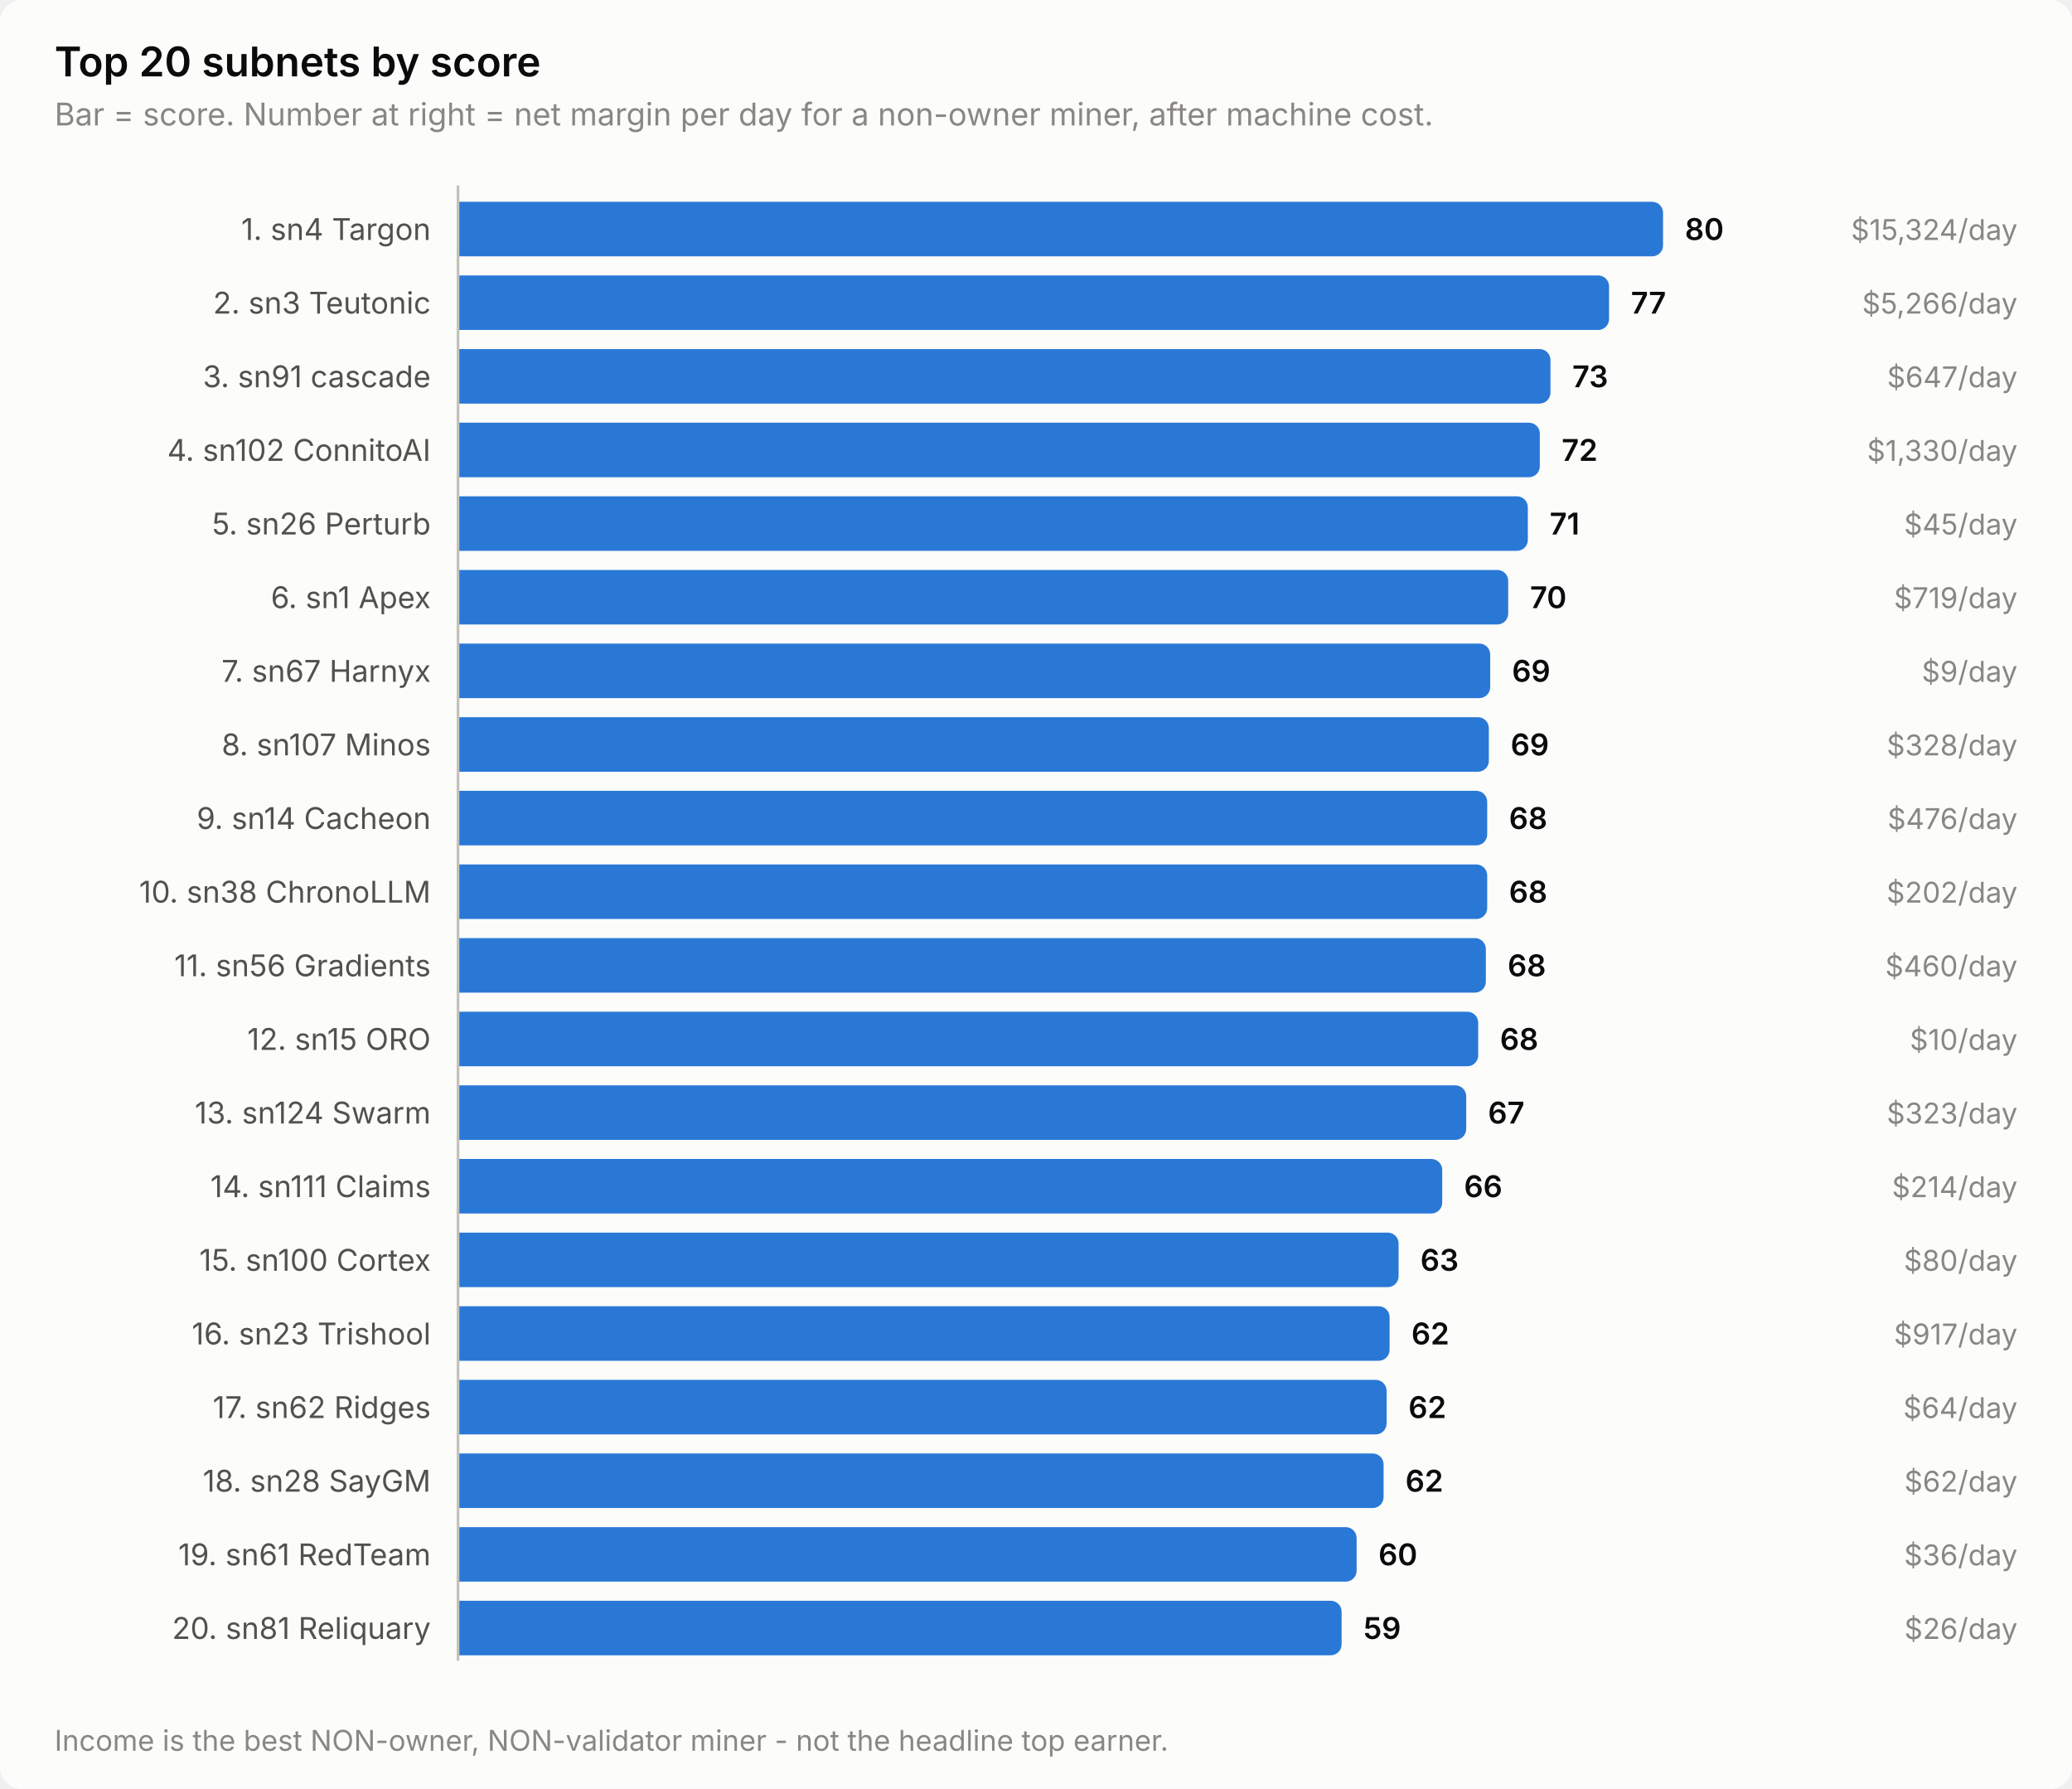
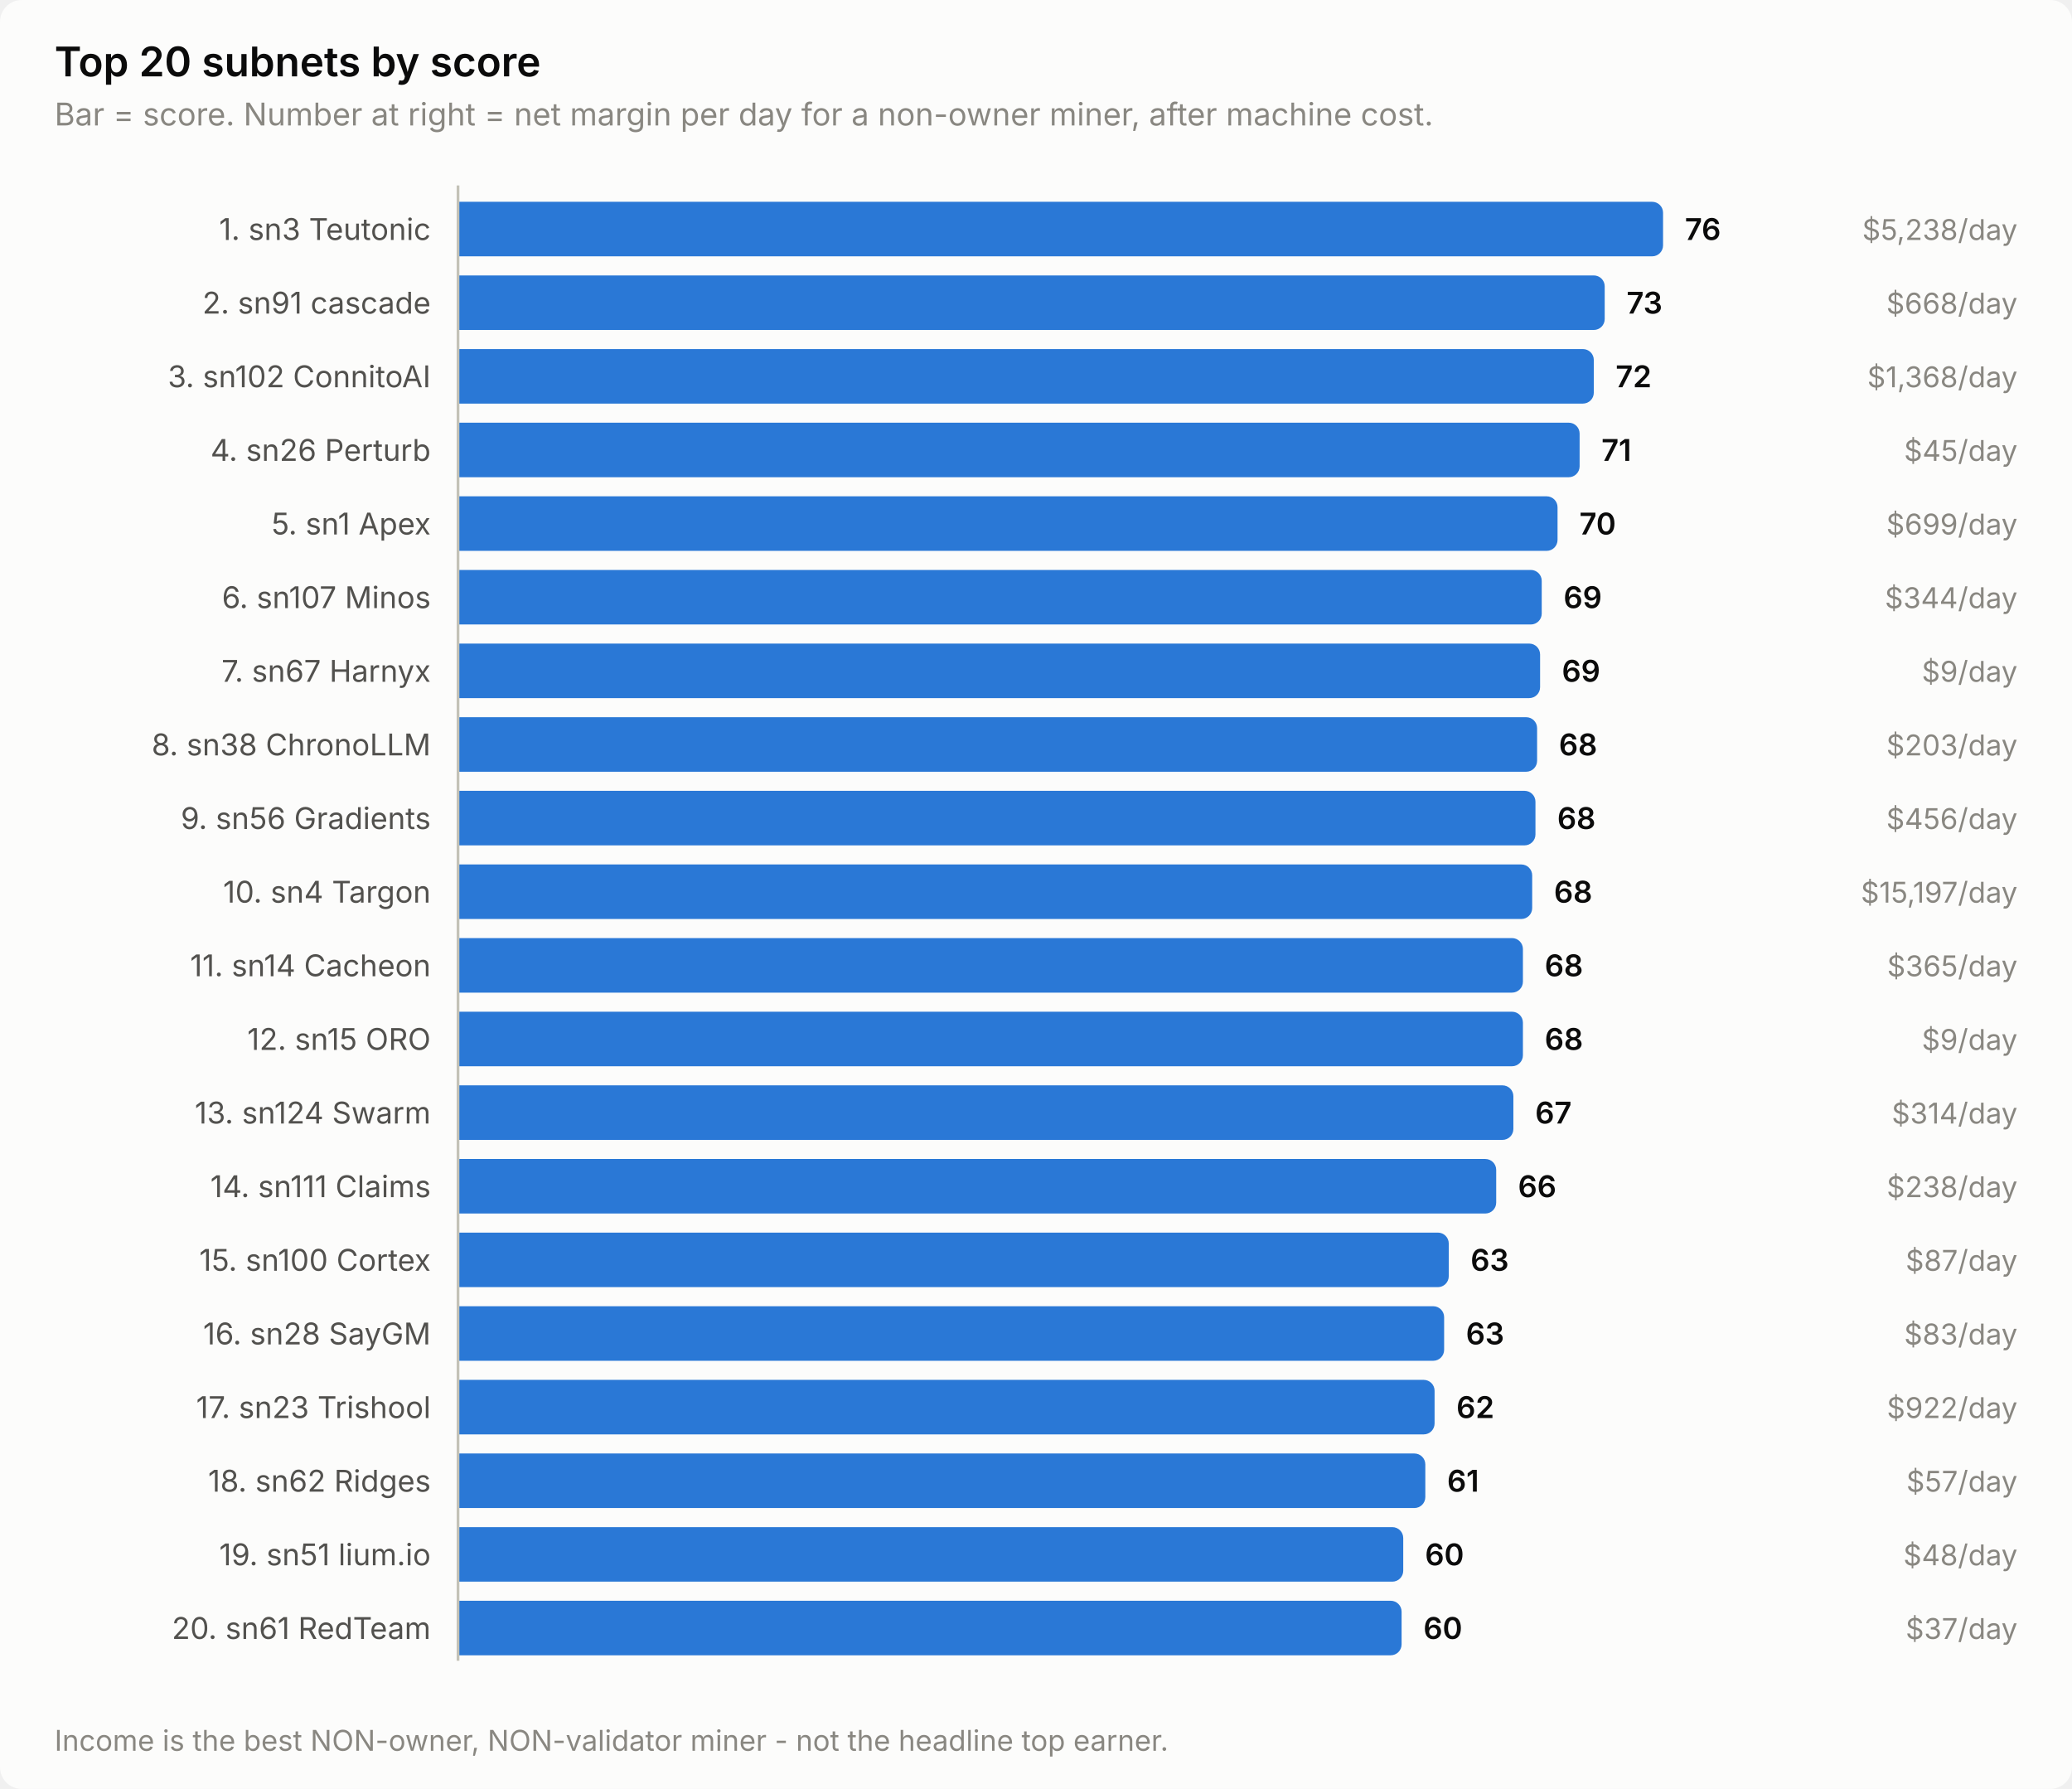
<svg xmlns="http://www.w3.org/2000/svg" width="760" height="656" viewBox="0 0 760 656" role="img" aria-label="Top 20 subnets by score">
  <style>
    text { font-family: system-ui, -apple-system, 'Segoe UI', sans-serif; }
    .t-title { font-size: 15px; font-weight: 600; }
    .t-sub { font-size: 11.5px; }
    .t-lab { font-size: 11px; }
    .t-val { font-size: 11px; font-weight: 600; font-variant-numeric: tabular-nums; }
    .t-tick { font-size: 10.5px; font-variant-numeric: tabular-nums; }

    .surface { fill: #fcfcfb; }
    .ink { fill: #0b0b0b; }
    .ink2 { fill: #52514e; }
    .muted { fill: #898781; }
    .grid { stroke: #e1e0d9; }
    .axis { stroke: #c3c2b7; }
    .accent { fill: #2a78d6; }
    .critical { fill: #d03b3b; }
    .deemph { fill: #d8d7d0; }

    @media (prefers-color-scheme: dark) {
      .surface { fill: #1a1a19; }
      .ink { fill: #ffffff; }
      .ink2 { fill: #c3c2b7; }
      .muted { fill: #898781; }
      .grid { stroke: #2c2c2a; }
      .axis { stroke: #383835; }
      .accent { fill: #3987e5; }
      .deemph { fill: #3a3a37; }
    }
</style>
  <rect class="surface" width="760" height="656" rx="8" />
  <text class="ink t-title" x="20" y="28">Top 20 subnets by score</text>
  <text class="muted t-sub" x="20" y="46">Bar = score. Number at right = net margin per day for a non-owner miner, after machine cost.</text>
-   <text class="ink2 t-lab" x="158" y="88" text-anchor="end">1. sn4 Targon</text>
+   <text class="ink2 t-lab" x="158" y="88" text-anchor="end">1. sn3 Teutonic</text>
  <path class="accent" d="M168.0,74.0 H606.0 a4.0,4.0 0 0 1 4.0,4.0 V90.0 a4.0,4.0 0 0 1 -4.0,4.0 H168.0 Z" />
-   <text class="ink t-val" x="618.0" y="88">80</text>
-   <text class="muted t-tick" x="740" y="88" text-anchor="end">$15,324/day</text>
-   <text class="ink2 t-lab" x="158" y="115" text-anchor="end">2. sn3 Teutonic</text>
-   <path class="accent" d="M168.0,101.0 H586.2 a4.0,4.0 0 0 1 4.0,4.0 V117.0 a4.0,4.0 0 0 1 -4.0,4.0 H168.0 Z" />
-   <text class="ink t-val" x="598.2" y="115">77</text>
-   <text class="muted t-tick" x="740" y="115" text-anchor="end">$5,266/day</text>
-   <text class="ink2 t-lab" x="158" y="142" text-anchor="end">3. sn91 cascade</text>
-   <path class="accent" d="M168.0,128.0 H564.7 a4.0,4.0 0 0 1 4.0,4.0 V144.0 a4.0,4.0 0 0 1 -4.0,4.0 H168.0 Z" />
-   <text class="ink t-val" x="576.7" y="142">73</text>
-   <text class="muted t-tick" x="740" y="142" text-anchor="end">$647/day</text>
-   <text class="ink2 t-lab" x="158" y="169" text-anchor="end">4. sn102 ConnitoAI</text>
-   <path class="accent" d="M168.0,155.0 H560.8 a4.0,4.0 0 0 1 4.0,4.0 V171.0 a4.0,4.0 0 0 1 -4.0,4.0 H168.0 Z" />
-   <text class="ink t-val" x="572.8" y="169">72</text>
-   <text class="muted t-tick" x="740" y="169" text-anchor="end">$1,330/day</text>
-   <text class="ink2 t-lab" x="158" y="196" text-anchor="end">5. sn26 Perturb</text>
-   <path class="accent" d="M168.0,182.0 H556.4 a4.0,4.0 0 0 1 4.0,4.0 V198.0 a4.0,4.0 0 0 1 -4.0,4.0 H168.0 Z" />
-   <text class="ink t-val" x="568.4" y="196">71</text>
-   <text class="muted t-tick" x="740" y="196" text-anchor="end">$45/day</text>
-   <text class="ink2 t-lab" x="158" y="223" text-anchor="end">6. sn1 Apex</text>
-   <path class="accent" d="M168.0,209.0 H549.2 a4.0,4.0 0 0 1 4.0,4.0 V225.0 a4.0,4.0 0 0 1 -4.0,4.0 H168.0 Z" />
-   <text class="ink t-val" x="561.2" y="223">70</text>
-   <text class="muted t-tick" x="740" y="223" text-anchor="end">$719/day</text>
+   <text class="ink t-val" x="618.0" y="88">76</text>
+   <text class="muted t-tick" x="740" y="88" text-anchor="end">$5,238/day</text>
+   <text class="ink2 t-lab" x="158" y="115" text-anchor="end">2. sn91 cascade</text>
+   <path class="accent" d="M168.0,101.0 H584.6 a4.0,4.0 0 0 1 4.0,4.0 V117.0 a4.0,4.0 0 0 1 -4.0,4.0 H168.0 Z" />
+   <text class="ink t-val" x="596.6" y="115">73</text>
+   <text class="muted t-tick" x="740" y="115" text-anchor="end">$668/day</text>
+   <text class="ink2 t-lab" x="158" y="142" text-anchor="end">3. sn102 ConnitoAI</text>
+   <path class="accent" d="M168.0,128.0 H580.6 a4.0,4.0 0 0 1 4.0,4.0 V144.0 a4.0,4.0 0 0 1 -4.0,4.0 H168.0 Z" />
+   <text class="ink t-val" x="592.6" y="142">72</text>
+   <text class="muted t-tick" x="740" y="142" text-anchor="end">$1,368/day</text>
+   <text class="ink2 t-lab" x="158" y="169" text-anchor="end">4. sn26 Perturb</text>
+   <path class="accent" d="M168.0,155.0 H575.4 a4.0,4.0 0 0 1 4.0,4.0 V171.0 a4.0,4.0 0 0 1 -4.0,4.0 H168.0 Z" />
+   <text class="ink t-val" x="587.4" y="169">71</text>
+   <text class="muted t-tick" x="740" y="169" text-anchor="end">$45/day</text>
+   <text class="ink2 t-lab" x="158" y="196" text-anchor="end">5. sn1 Apex</text>
+   <path class="accent" d="M168.0,182.0 H567.3 a4.0,4.0 0 0 1 4.0,4.0 V198.0 a4.0,4.0 0 0 1 -4.0,4.0 H168.0 Z" />
+   <text class="ink t-val" x="579.3" y="196">70</text>
+   <text class="muted t-tick" x="740" y="196" text-anchor="end">$699/day</text>
+   <text class="ink2 t-lab" x="158" y="223" text-anchor="end">6. sn107 Minos</text>
+   <path class="accent" d="M168.0,209.0 H561.5 a4.0,4.0 0 0 1 4.0,4.0 V225.0 a4.0,4.0 0 0 1 -4.0,4.0 H168.0 Z" />
+   <text class="ink t-val" x="573.5" y="223">69</text>
+   <text class="muted t-tick" x="740" y="223" text-anchor="end">$344/day</text>
  <text class="ink2 t-lab" x="158" y="250" text-anchor="end">7. sn67 Harnyx</text>
-   <path class="accent" d="M168.0,236.0 H542.6 a4.0,4.0 0 0 1 4.0,4.0 V252.0 a4.0,4.0 0 0 1 -4.0,4.0 H168.0 Z" />
-   <text class="ink t-val" x="554.6" y="250">69</text>
+   <path class="accent" d="M168.0,236.0 H560.9 a4.0,4.0 0 0 1 4.0,4.0 V252.0 a4.0,4.0 0 0 1 -4.0,4.0 H168.0 Z" />
+   <text class="ink t-val" x="572.9" y="250">69</text>
  <text class="muted t-tick" x="740" y="250" text-anchor="end">$9/day</text>
-   <text class="ink2 t-lab" x="158" y="277" text-anchor="end">8. sn107 Minos</text>
-   <path class="accent" d="M168.0,263.0 H542.1 a4.0,4.0 0 0 1 4.0,4.0 V279.0 a4.0,4.0 0 0 1 -4.0,4.0 H168.0 Z" />
-   <text class="ink t-val" x="554.1" y="277">69</text>
-   <text class="muted t-tick" x="740" y="277" text-anchor="end">$328/day</text>
-   <text class="ink2 t-lab" x="158" y="304" text-anchor="end">9. sn14 Cacheon</text>
-   <path class="accent" d="M168.0,290.0 H541.5 a4.0,4.0 0 0 1 4.0,4.0 V306.0 a4.0,4.0 0 0 1 -4.0,4.0 H168.0 Z" />
-   <text class="ink t-val" x="553.5" y="304">68</text>
-   <text class="muted t-tick" x="740" y="304" text-anchor="end">$476/day</text>
-   <text class="ink2 t-lab" x="158" y="331" text-anchor="end">10. sn38 ChronoLLM</text>
-   <path class="accent" d="M168.0,317.0 H541.5 a4.0,4.0 0 0 1 4.0,4.0 V333.0 a4.0,4.0 0 0 1 -4.0,4.0 H168.0 Z" />
-   <text class="ink t-val" x="553.5" y="331">68</text>
-   <text class="muted t-tick" x="740" y="331" text-anchor="end">$202/day</text>
-   <text class="ink2 t-lab" x="158" y="358" text-anchor="end">11. sn56 Gradients</text>
-   <path class="accent" d="M168.0,344.0 H541.0 a4.0,4.0 0 0 1 4.0,4.0 V360.0 a4.0,4.0 0 0 1 -4.0,4.0 H168.0 Z" />
-   <text class="ink t-val" x="553.0" y="358">68</text>
-   <text class="muted t-tick" x="740" y="358" text-anchor="end">$460/day</text>
+   <text class="ink2 t-lab" x="158" y="277" text-anchor="end">8. sn38 ChronoLLM</text>
+   <path class="accent" d="M168.0,263.0 H559.8 a4.0,4.0 0 0 1 4.0,4.0 V279.0 a4.0,4.0 0 0 1 -4.0,4.0 H168.0 Z" />
+   <text class="ink t-val" x="571.8" y="277">68</text>
+   <text class="muted t-tick" x="740" y="277" text-anchor="end">$203/day</text>
+   <text class="ink2 t-lab" x="158" y="304" text-anchor="end">9. sn56 Gradients</text>
+   <path class="accent" d="M168.0,290.0 H559.2 a4.0,4.0 0 0 1 4.0,4.0 V306.0 a4.0,4.0 0 0 1 -4.0,4.0 H168.0 Z" />
+   <text class="ink t-val" x="571.2" y="304">68</text>
+   <text class="muted t-tick" x="740" y="304" text-anchor="end">$456/day</text>
+   <text class="ink2 t-lab" x="158" y="331" text-anchor="end">10. sn4 Targon</text>
+   <path class="accent" d="M168.0,317.0 H558.0 a4.0,4.0 0 0 1 4.0,4.0 V333.0 a4.0,4.0 0 0 1 -4.0,4.0 H168.0 Z" />
+   <text class="ink t-val" x="570.0" y="331">68</text>
+   <text class="muted t-tick" x="740" y="331" text-anchor="end">$15,197/day</text>
+   <text class="ink2 t-lab" x="158" y="358" text-anchor="end">11. sn14 Cacheon</text>
+   <path class="accent" d="M168.0,344.0 H554.6 a4.0,4.0 0 0 1 4.0,4.0 V360.0 a4.0,4.0 0 0 1 -4.0,4.0 H168.0 Z" />
+   <text class="ink t-val" x="566.6" y="358">68</text>
+   <text class="muted t-tick" x="740" y="358" text-anchor="end">$365/day</text>
  <text class="ink2 t-lab" x="158" y="385" text-anchor="end">12. sn15 ORO</text>
-   <path class="accent" d="M168.0,371.0 H538.2 a4.0,4.0 0 0 1 4.0,4.0 V387.0 a4.0,4.0 0 0 1 -4.0,4.0 H168.0 Z" />
-   <text class="ink t-val" x="550.2" y="385">68</text>
-   <text class="muted t-tick" x="740" y="385" text-anchor="end">$10/day</text>
+   <path class="accent" d="M168.0,371.0 H554.6 a4.0,4.0 0 0 1 4.0,4.0 V387.0 a4.0,4.0 0 0 1 -4.0,4.0 H168.0 Z" />
+   <text class="ink t-val" x="566.6" y="385">68</text>
+   <text class="muted t-tick" x="740" y="385" text-anchor="end">$9/day</text>
  <text class="ink2 t-lab" x="158" y="412" text-anchor="end">13. sn124 Swarm</text>
-   <path class="accent" d="M168.0,398.0 H533.8 a4.0,4.0 0 0 1 4.0,4.0 V414.0 a4.0,4.0 0 0 1 -4.0,4.0 H168.0 Z" />
-   <text class="ink t-val" x="545.8" y="412">67</text>
-   <text class="muted t-tick" x="740" y="412" text-anchor="end">$323/day</text>
+   <path class="accent" d="M168.0,398.0 H551.1 a4.0,4.0 0 0 1 4.0,4.0 V414.0 a4.0,4.0 0 0 1 -4.0,4.0 H168.0 Z" />
+   <text class="ink t-val" x="563.1" y="412">67</text>
+   <text class="muted t-tick" x="740" y="412" text-anchor="end">$314/day</text>
  <text class="ink2 t-lab" x="158" y="439" text-anchor="end">14. sn111 Claims</text>
-   <path class="accent" d="M168.0,425.0 H525.0 a4.0,4.0 0 0 1 4.0,4.0 V441.0 a4.0,4.0 0 0 1 -4.0,4.0 H168.0 Z" />
-   <text class="ink t-val" x="537.0" y="439">66</text>
-   <text class="muted t-tick" x="740" y="439" text-anchor="end">$214/day</text>
+   <path class="accent" d="M168.0,425.0 H544.8 a4.0,4.0 0 0 1 4.0,4.0 V441.0 a4.0,4.0 0 0 1 -4.0,4.0 H168.0 Z" />
+   <text class="ink t-val" x="556.8" y="439">66</text>
+   <text class="muted t-tick" x="740" y="439" text-anchor="end">$238/day</text>
  <text class="ink2 t-lab" x="158" y="466" text-anchor="end">15. sn100 Cortex</text>
-   <path class="accent" d="M168.0,452.0 H509.0 a4.0,4.0 0 0 1 4.0,4.0 V468.0 a4.0,4.0 0 0 1 -4.0,4.0 H168.0 Z" />
-   <text class="ink t-val" x="521.0" y="466">63</text>
-   <text class="muted t-tick" x="740" y="466" text-anchor="end">$80/day</text>
-   <text class="ink2 t-lab" x="158" y="493" text-anchor="end">16. sn23 Trishool</text>
-   <path class="accent" d="M168.0,479.0 H505.7 a4.0,4.0 0 0 1 4.0,4.0 V495.0 a4.0,4.0 0 0 1 -4.0,4.0 H168.0 Z" />
-   <text class="ink t-val" x="517.7" y="493">62</text>
-   <text class="muted t-tick" x="740" y="493" text-anchor="end">$917/day</text>
-   <text class="ink2 t-lab" x="158" y="520" text-anchor="end">17. sn62 Ridges</text>
-   <path class="accent" d="M168.0,506.0 H504.6 a4.0,4.0 0 0 1 4.0,4.0 V522.0 a4.0,4.0 0 0 1 -4.0,4.0 H168.0 Z" />
-   <text class="ink t-val" x="516.6" y="520">62</text>
-   <text class="muted t-tick" x="740" y="520" text-anchor="end">$64/day</text>
-   <text class="ink2 t-lab" x="158" y="547" text-anchor="end">18. sn28 SayGM</text>
-   <path class="accent" d="M168.0,533.0 H503.5 a4.0,4.0 0 0 1 4.0,4.0 V549.0 a4.0,4.0 0 0 1 -4.0,4.0 H168.0 Z" />
-   <text class="ink t-val" x="515.5" y="547">62</text>
-   <text class="muted t-tick" x="740" y="547" text-anchor="end">$62/day</text>
-   <text class="ink2 t-lab" x="158" y="574" text-anchor="end">19. sn61 RedTeam</text>
-   <path class="accent" d="M168.0,560.0 H493.6 a4.0,4.0 0 0 1 4.0,4.0 V576.0 a4.0,4.0 0 0 1 -4.0,4.0 H168.0 Z" />
-   <text class="ink t-val" x="505.6" y="574">60</text>
-   <text class="muted t-tick" x="740" y="574" text-anchor="end">$36/day</text>
-   <text class="ink2 t-lab" x="158" y="601" text-anchor="end">20. sn81 Reliquary</text>
-   <path class="accent" d="M168.0,587.0 H488.1 a4.0,4.0 0 0 1 4.0,4.0 V603.0 a4.0,4.0 0 0 1 -4.0,4.0 H168.0 Z" />
-   <text class="ink t-val" x="500.1" y="601">59</text>
-   <text class="muted t-tick" x="740" y="601" text-anchor="end">$26/day</text>
+   <path class="accent" d="M168.0,452.0 H527.4 a4.0,4.0 0 0 1 4.0,4.0 V468.0 a4.0,4.0 0 0 1 -4.0,4.0 H168.0 Z" />
+   <text class="ink t-val" x="539.4" y="466">63</text>
+   <text class="muted t-tick" x="740" y="466" text-anchor="end">$87/day</text>
+   <text class="ink2 t-lab" x="158" y="493" text-anchor="end">16. sn28 SayGM</text>
+   <path class="accent" d="M168.0,479.0 H525.7 a4.0,4.0 0 0 1 4.0,4.0 V495.0 a4.0,4.0 0 0 1 -4.0,4.0 H168.0 Z" />
+   <text class="ink t-val" x="537.7" y="493">63</text>
+   <text class="muted t-tick" x="740" y="493" text-anchor="end">$83/day</text>
+   <text class="ink2 t-lab" x="158" y="520" text-anchor="end">17. sn23 Trishool</text>
+   <path class="accent" d="M168.0,506.0 H522.2 a4.0,4.0 0 0 1 4.0,4.0 V522.0 a4.0,4.0 0 0 1 -4.0,4.0 H168.0 Z" />
+   <text class="ink t-val" x="534.2" y="520">62</text>
+   <text class="muted t-tick" x="740" y="520" text-anchor="end">$922/day</text>
+   <text class="ink2 t-lab" x="158" y="547" text-anchor="end">18. sn62 Ridges</text>
+   <path class="accent" d="M168.0,533.0 H518.8 a4.0,4.0 0 0 1 4.0,4.0 V549.0 a4.0,4.0 0 0 1 -4.0,4.0 H168.0 Z" />
+   <text class="ink t-val" x="530.8" y="547">61</text>
+   <text class="muted t-tick" x="740" y="547" text-anchor="end">$57/day</text>
+   <text class="ink2 t-lab" x="158" y="574" text-anchor="end">19. sn51 lium.io</text>
+   <path class="accent" d="M168.0,560.0 H510.7 a4.0,4.0 0 0 1 4.0,4.0 V576.0 a4.0,4.0 0 0 1 -4.0,4.0 H168.0 Z" />
+   <text class="ink t-val" x="522.7" y="574">60</text>
+   <text class="muted t-tick" x="740" y="574" text-anchor="end">$48/day</text>
+   <text class="ink2 t-lab" x="158" y="601" text-anchor="end">20. sn61 RedTeam</text>
+   <path class="accent" d="M168.0,587.0 H510.1 a4.0,4.0 0 0 1 4.0,4.0 V603.0 a4.0,4.0 0 0 1 -4.0,4.0 H168.0 Z" />
+   <text class="ink t-val" x="522.1" y="601">60</text>
+   <text class="muted t-tick" x="740" y="601" text-anchor="end">$37/day</text>
  <line class="axis" x1="168" y1="68" x2="168" y2="609" stroke-width="1" />
  <text class="muted t-tick" x="20" y="642">Income is the best NON-owner, NON-validator miner - not the headline top earner.</text>
</svg>
